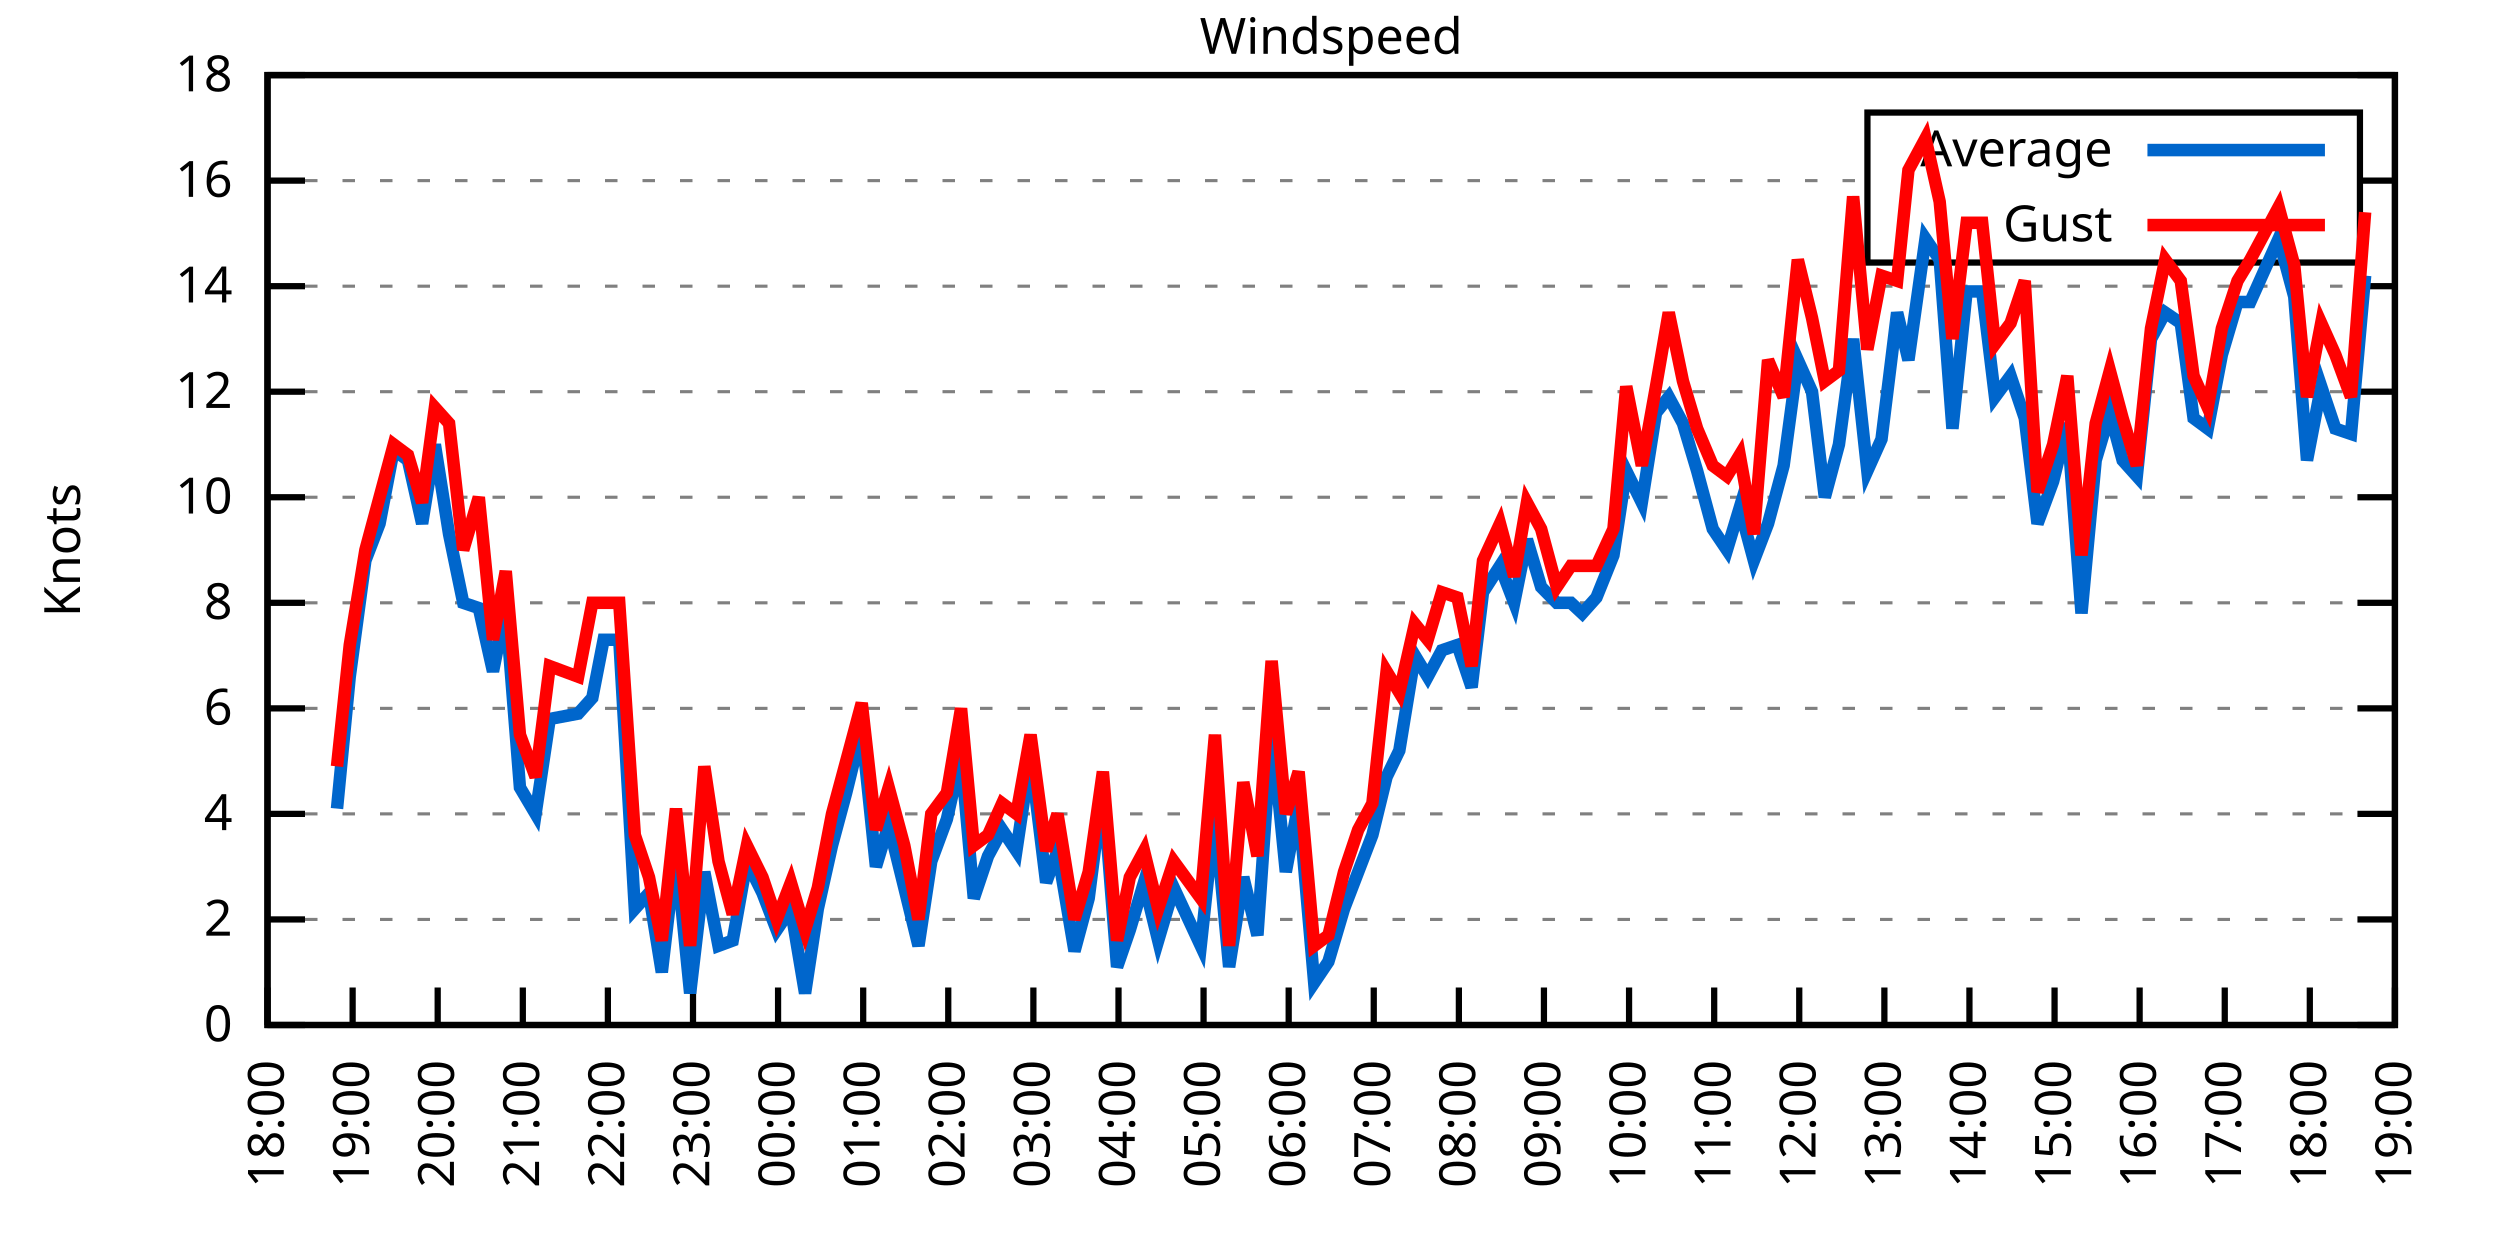
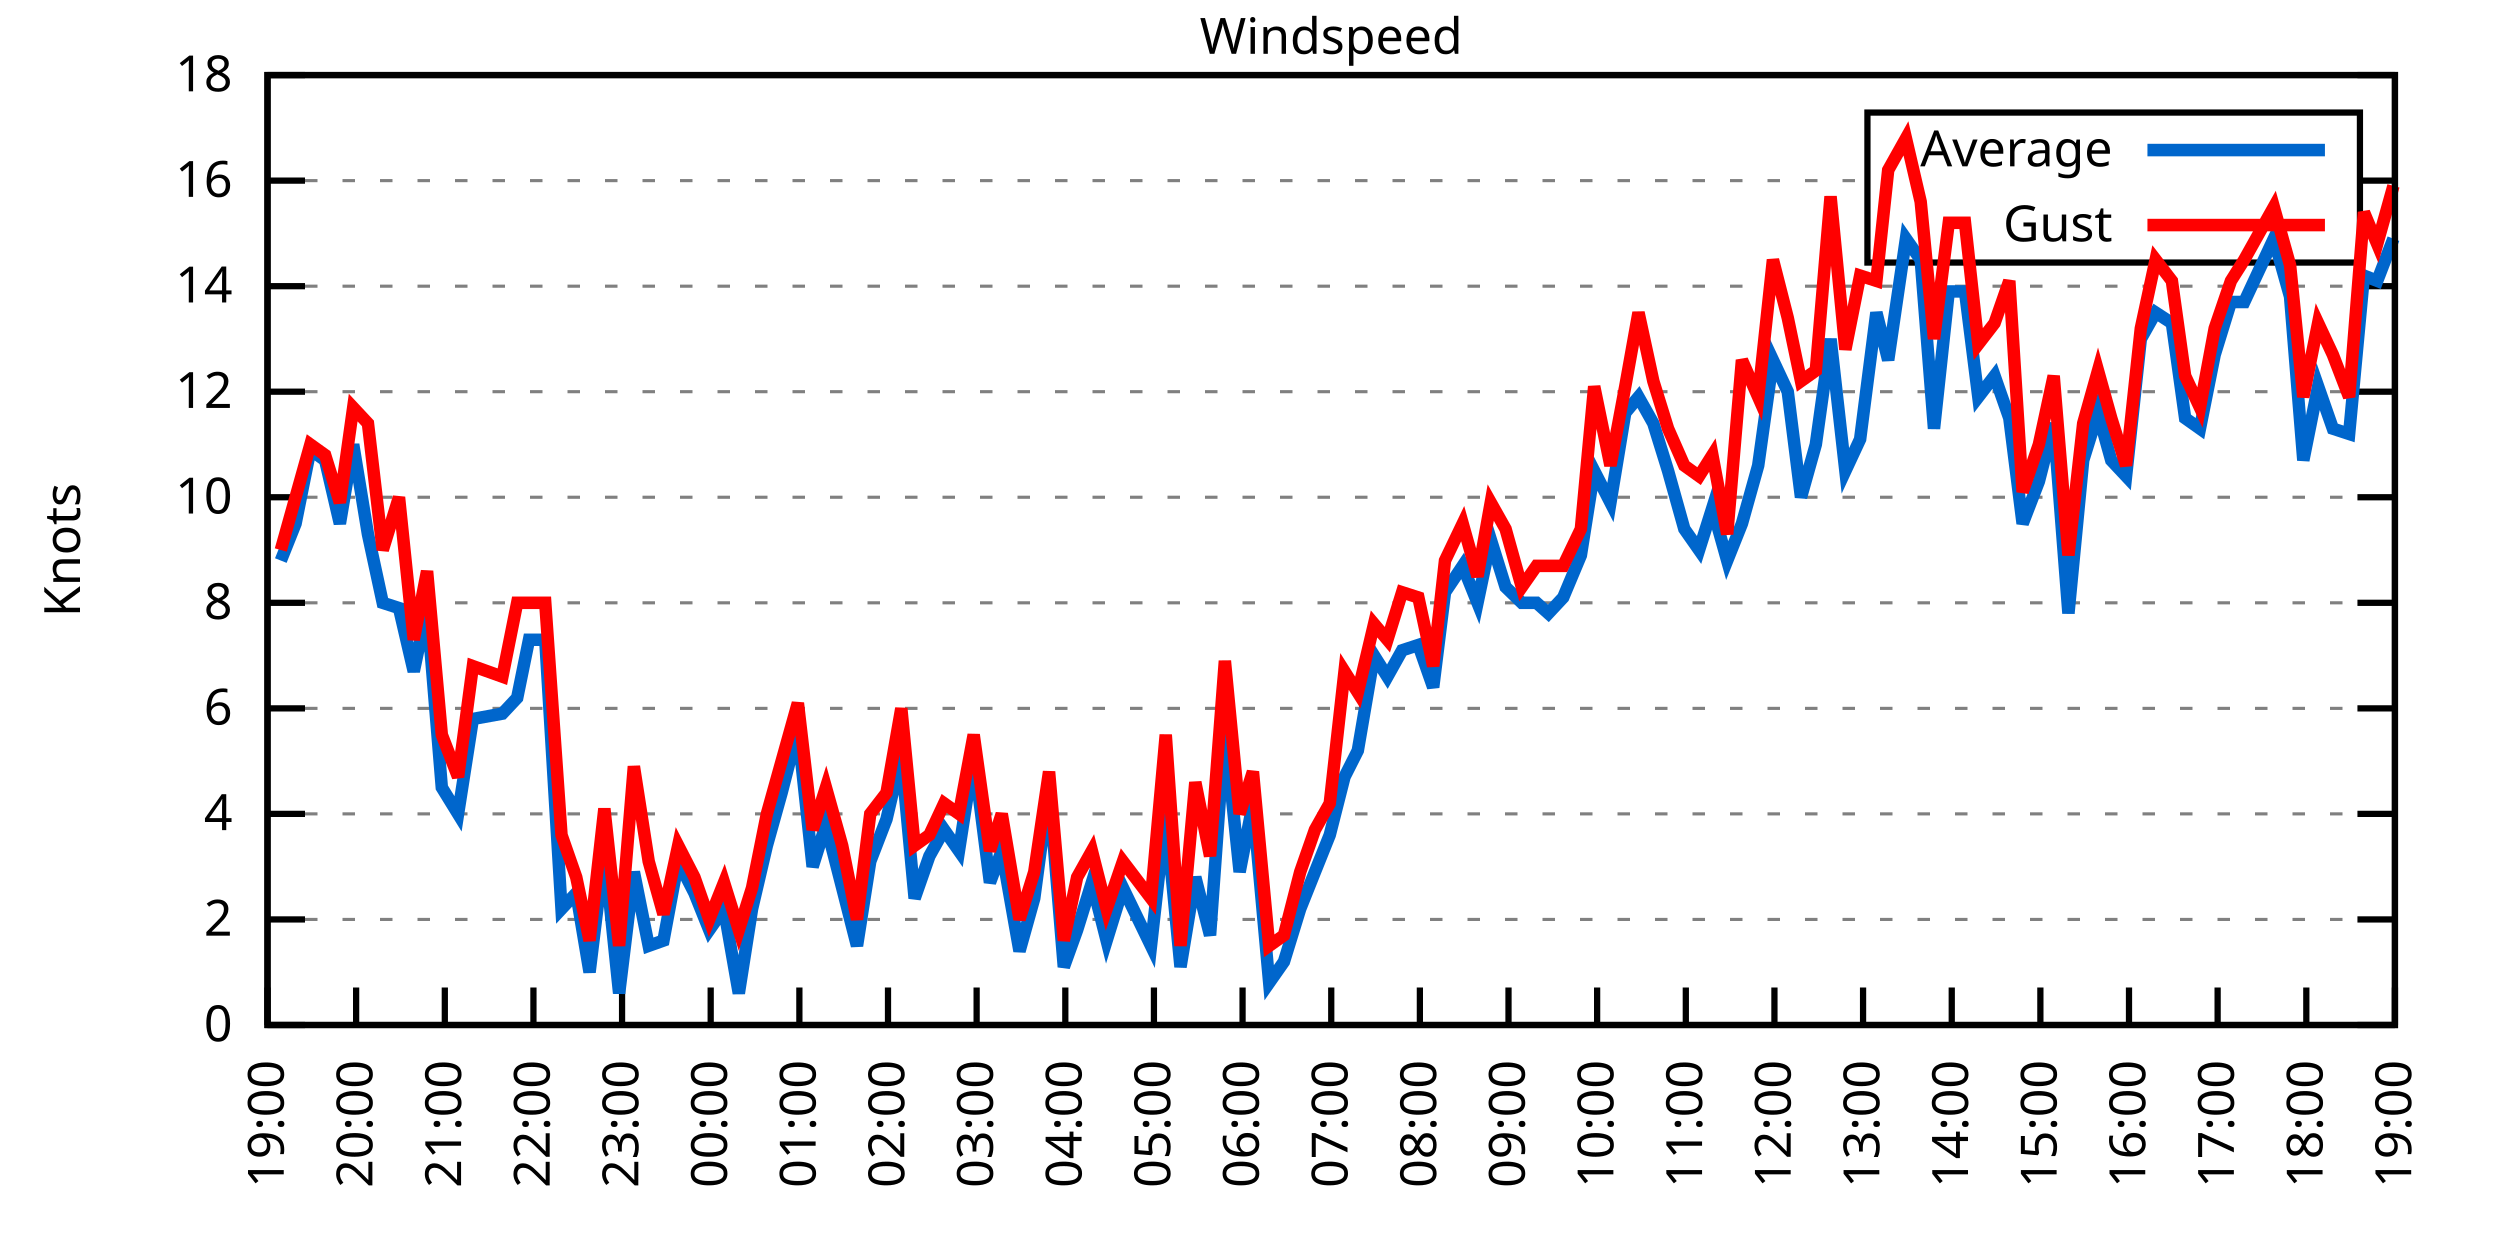
<svg xmlns="http://www.w3.org/2000/svg" xmlns:xlink="http://www.w3.org/1999/xlink" width="400" height="200" viewBox="0 0 400 200">
  <g id="gnuplot_canvas">
    <rect x="0" y="0" width="400" height="200" fill="none" />
    <defs>
      <circle id="gpDot" r="0.5" stroke-width="0.5" stroke="currentColor" />
      <path id="gpPt0" stroke-width="0.333" stroke="currentColor" d="M-1,0 h2 M0,-1 v2" />
      <path id="gpPt1" stroke-width="0.333" stroke="currentColor" d="M-1,-1 L1,1 M1,-1 L-1,1" />
      <path id="gpPt2" stroke-width="0.333" stroke="currentColor" d="M-1,0 L1,0 M0,-1 L0,1 M-1,-1 L1,1 M-1,1 L1,-1" />
      <rect id="gpPt3" stroke-width="0.333" stroke="currentColor" x="-1" y="-1" width="2" height="2" />
      <rect id="gpPt4" stroke-width="0.333" stroke="currentColor" fill="currentColor" x="-1" y="-1" width="2" height="2" />
      <circle id="gpPt5" stroke-width="0.333" stroke="currentColor" cx="0" cy="0" r="1" />
      <use xlink:href="#gpPt5" id="gpPt6" fill="currentColor" stroke="none" />
      <path id="gpPt7" stroke-width="0.333" stroke="currentColor" d="M0,-1.33 L-1.33,0.67 L1.33,0.67 z" />
      <use xlink:href="#gpPt7" id="gpPt8" fill="currentColor" stroke="none" />
      <use xlink:href="#gpPt7" id="gpPt9" stroke="currentColor" transform="rotate(180)" />
      <use xlink:href="#gpPt9" id="gpPt10" fill="currentColor" stroke="none" />
      <use xlink:href="#gpPt3" id="gpPt11" stroke="currentColor" transform="rotate(45)" />
      <use xlink:href="#gpPt11" id="gpPt12" fill="currentColor" stroke="none" />
      <path id="gpPt13" stroke-width="0.333" stroke="currentColor" d="M0,1.330 L1.265,0.411 L0.782,-1.067 L-0.782,-1.076 L-1.265,0.411 z" />
      <use xlink:href="#gpPt13" id="gpPt14" fill="currentColor" stroke="none" />
      <filter id="textbox" filterUnits="objectBoundingBox" x="0" y="0" height="1" width="1">
        <feFlood flood-color="white" flood-opacity="1" result="bgnd" />
        <feComposite in="SourceGraphic" in2="bgnd" operator="atop" />
      </filter>
      <filter id="greybox" filterUnits="objectBoundingBox" x="0" y="0" height="1" width="1">
        <feFlood flood-color="lightgrey" flood-opacity="1" result="grey" />
        <feComposite in="SourceGraphic" in2="grey" operator="atop" />
      </filter>
    </defs>
    <g fill="none" color="white" stroke="currentColor" stroke-width="1.00" stroke-linecap="butt" stroke-linejoin="miter">
</g>
    <g fill="none" color="black" stroke="currentColor" stroke-width="1.00" stroke-linecap="butt" stroke-linejoin="miter">
      <g stroke="none" shape-rendering="crispEdges">
        <polygon fill="rgb(255, 255, 255)" points="42.80,164.00 383.18,164.00 383.18,12.02 42.80,12.02 " />
      </g>
    </g>
    <g fill="none" color="black" stroke="currentColor" stroke-width="1.00" stroke-linecap="butt" stroke-linejoin="miter">
</g>
    <g fill="none" color="black" stroke="black" stroke-width="0.50" stroke-linecap="butt" stroke-linejoin="miter">
</g>
    <g fill="none" color="gray" stroke="currentColor" stroke-width="0.50" stroke-linecap="butt" stroke-linejoin="miter">
      <path stroke="gray" stroke-dasharray="2,4" class="gridline" d="M42.80,164.00 L383.19,164.00  " />
    </g>
    <g fill="none" color="gray" stroke="gray" stroke-width="1.00" stroke-linecap="butt" stroke-linejoin="miter">
</g>
    <g fill="none" color="black" stroke="currentColor" stroke-width="1.00" stroke-linecap="butt" stroke-linejoin="miter">
      <path stroke="black" d="M42.80,164.00 L48.80,164.00 M383.19,164.00 L377.19,164.00  " />
      <g transform="translate(37.20,166.60)" stroke="none" fill="black" font-family="Sans" font-size="8.00" text-anchor="end">
        <text>
          <tspan font-family="Sans"> 0</tspan>
        </text>
      </g>
    </g>
    <g fill="none" color="black" stroke="currentColor" stroke-width="1.00" stroke-linecap="butt" stroke-linejoin="miter">
</g>
    <g fill="none" color="black" stroke="black" stroke-width="0.50" stroke-linecap="butt" stroke-linejoin="miter">
</g>
    <g fill="none" color="gray" stroke="currentColor" stroke-width="0.50" stroke-linecap="butt" stroke-linejoin="miter">
      <path stroke="gray" stroke-dasharray="2,4" class="gridline" d="M42.80,147.11 L383.19,147.11  " />
    </g>
    <g fill="none" color="gray" stroke="gray" stroke-width="1.00" stroke-linecap="butt" stroke-linejoin="miter">
</g>
    <g fill="none" color="black" stroke="currentColor" stroke-width="1.00" stroke-linecap="butt" stroke-linejoin="miter">
      <path stroke="black" d="M42.80,147.11 L48.80,147.11 M383.19,147.11 L377.19,147.11  " />
      <g transform="translate(37.20,149.71)" stroke="none" fill="black" font-family="Sans" font-size="8.00" text-anchor="end">
        <text>
          <tspan font-family="Sans"> 2</tspan>
        </text>
      </g>
    </g>
    <g fill="none" color="black" stroke="currentColor" stroke-width="1.00" stroke-linecap="butt" stroke-linejoin="miter">
</g>
    <g fill="none" color="black" stroke="black" stroke-width="0.50" stroke-linecap="butt" stroke-linejoin="miter">
</g>
    <g fill="none" color="gray" stroke="currentColor" stroke-width="0.50" stroke-linecap="butt" stroke-linejoin="miter">
      <path stroke="gray" stroke-dasharray="2,4" class="gridline" d="M42.80,130.22 L383.19,130.22  " />
    </g>
    <g fill="none" color="gray" stroke="gray" stroke-width="1.00" stroke-linecap="butt" stroke-linejoin="miter">
</g>
    <g fill="none" color="black" stroke="currentColor" stroke-width="1.00" stroke-linecap="butt" stroke-linejoin="miter">
      <path stroke="black" d="M42.80,130.22 L48.80,130.22 M383.19,130.22 L377.19,130.22  " />
      <g transform="translate(37.20,132.82)" stroke="none" fill="black" font-family="Sans" font-size="8.00" text-anchor="end">
        <text>
          <tspan font-family="Sans"> 4</tspan>
        </text>
      </g>
    </g>
    <g fill="none" color="black" stroke="currentColor" stroke-width="1.00" stroke-linecap="butt" stroke-linejoin="miter">
</g>
    <g fill="none" color="black" stroke="black" stroke-width="0.50" stroke-linecap="butt" stroke-linejoin="miter">
</g>
    <g fill="none" color="gray" stroke="currentColor" stroke-width="0.50" stroke-linecap="butt" stroke-linejoin="miter">
      <path stroke="gray" stroke-dasharray="2,4" class="gridline" d="M42.80,113.34 L383.19,113.34  " />
    </g>
    <g fill="none" color="gray" stroke="gray" stroke-width="1.00" stroke-linecap="butt" stroke-linejoin="miter">
</g>
    <g fill="none" color="black" stroke="currentColor" stroke-width="1.00" stroke-linecap="butt" stroke-linejoin="miter">
      <path stroke="black" d="M42.80,113.34 L48.80,113.34 M383.19,113.34 L377.19,113.34  " />
      <g transform="translate(37.20,115.94)" stroke="none" fill="black" font-family="Sans" font-size="8.00" text-anchor="end">
        <text>
          <tspan font-family="Sans"> 6</tspan>
        </text>
      </g>
    </g>
    <g fill="none" color="black" stroke="currentColor" stroke-width="1.00" stroke-linecap="butt" stroke-linejoin="miter">
</g>
    <g fill="none" color="black" stroke="black" stroke-width="0.50" stroke-linecap="butt" stroke-linejoin="miter">
</g>
    <g fill="none" color="gray" stroke="currentColor" stroke-width="0.50" stroke-linecap="butt" stroke-linejoin="miter">
      <path stroke="gray" stroke-dasharray="2,4" class="gridline" d="M42.80,96.45 L383.19,96.45  " />
    </g>
    <g fill="none" color="gray" stroke="gray" stroke-width="1.00" stroke-linecap="butt" stroke-linejoin="miter">
</g>
    <g fill="none" color="black" stroke="currentColor" stroke-width="1.00" stroke-linecap="butt" stroke-linejoin="miter">
      <path stroke="black" d="M42.80,96.45 L48.80,96.45 M383.19,96.45 L377.19,96.45  " />
      <g transform="translate(37.20,99.05)" stroke="none" fill="black" font-family="Sans" font-size="8.00" text-anchor="end">
        <text>
          <tspan font-family="Sans"> 8</tspan>
        </text>
      </g>
    </g>
    <g fill="none" color="black" stroke="currentColor" stroke-width="1.00" stroke-linecap="butt" stroke-linejoin="miter">
</g>
    <g fill="none" color="black" stroke="black" stroke-width="0.50" stroke-linecap="butt" stroke-linejoin="miter">
</g>
    <g fill="none" color="gray" stroke="currentColor" stroke-width="0.50" stroke-linecap="butt" stroke-linejoin="miter">
      <path stroke="gray" stroke-dasharray="2,4" class="gridline" d="M42.80,79.56 L383.19,79.56  " />
    </g>
    <g fill="none" color="gray" stroke="gray" stroke-width="1.00" stroke-linecap="butt" stroke-linejoin="miter">
</g>
    <g fill="none" color="black" stroke="currentColor" stroke-width="1.00" stroke-linecap="butt" stroke-linejoin="miter">
      <path stroke="black" d="M42.80,79.56 L48.80,79.56 M383.19,79.56 L377.19,79.56  " />
      <g transform="translate(37.20,82.16)" stroke="none" fill="black" font-family="Sans" font-size="8.00" text-anchor="end">
        <text>
          <tspan font-family="Sans"> 10</tspan>
        </text>
      </g>
    </g>
    <g fill="none" color="black" stroke="currentColor" stroke-width="1.00" stroke-linecap="butt" stroke-linejoin="miter">
</g>
    <g fill="none" color="black" stroke="black" stroke-width="0.50" stroke-linecap="butt" stroke-linejoin="miter">
</g>
    <g fill="none" color="gray" stroke="currentColor" stroke-width="0.50" stroke-linecap="butt" stroke-linejoin="miter">
      <path stroke="gray" stroke-dasharray="2,4" class="gridline" d="M42.80,62.67 L383.19,62.67  " />
    </g>
    <g fill="none" color="gray" stroke="gray" stroke-width="1.00" stroke-linecap="butt" stroke-linejoin="miter">
</g>
    <g fill="none" color="black" stroke="currentColor" stroke-width="1.00" stroke-linecap="butt" stroke-linejoin="miter">
      <path stroke="black" d="M42.80,62.67 L48.80,62.67 M383.19,62.67 L377.19,62.67  " />
      <g transform="translate(37.20,65.27)" stroke="none" fill="black" font-family="Sans" font-size="8.00" text-anchor="end">
        <text>
          <tspan font-family="Sans"> 12</tspan>
        </text>
      </g>
    </g>
    <g fill="none" color="black" stroke="currentColor" stroke-width="1.00" stroke-linecap="butt" stroke-linejoin="miter">
</g>
    <g fill="none" color="black" stroke="black" stroke-width="0.50" stroke-linecap="butt" stroke-linejoin="miter">
</g>
    <g fill="none" color="gray" stroke="currentColor" stroke-width="0.50" stroke-linecap="butt" stroke-linejoin="miter">
      <path stroke="gray" stroke-dasharray="2,4" class="gridline" d="M42.80,45.79 L383.19,45.79  " />
    </g>
    <g fill="none" color="gray" stroke="gray" stroke-width="1.00" stroke-linecap="butt" stroke-linejoin="miter">
</g>
    <g fill="none" color="black" stroke="currentColor" stroke-width="1.00" stroke-linecap="butt" stroke-linejoin="miter">
      <path stroke="black" d="M42.80,45.79 L48.80,45.79 M383.19,45.79 L377.19,45.79  " />
      <g transform="translate(37.20,48.39)" stroke="none" fill="black" font-family="Sans" font-size="8.00" text-anchor="end">
        <text>
          <tspan font-family="Sans"> 14</tspan>
        </text>
      </g>
    </g>
    <g fill="none" color="black" stroke="currentColor" stroke-width="1.00" stroke-linecap="butt" stroke-linejoin="miter">
</g>
    <g fill="none" color="black" stroke="black" stroke-width="0.50" stroke-linecap="butt" stroke-linejoin="miter">
</g>
    <g fill="none" color="gray" stroke="currentColor" stroke-width="0.50" stroke-linecap="butt" stroke-linejoin="miter">
      <path stroke="gray" stroke-dasharray="2,4" class="gridline" d="M42.80,28.90 L298.79,28.90 M377.59,28.90 L383.19,28.90  " />
    </g>
    <g fill="none" color="gray" stroke="gray" stroke-width="1.00" stroke-linecap="butt" stroke-linejoin="miter">
</g>
    <g fill="none" color="black" stroke="currentColor" stroke-width="1.00" stroke-linecap="butt" stroke-linejoin="miter">
      <path stroke="black" d="M42.80,28.90 L48.80,28.90 M383.19,28.90 L377.19,28.90  " />
      <g transform="translate(37.20,31.50)" stroke="none" fill="black" font-family="Sans" font-size="8.00" text-anchor="end">
        <text>
          <tspan font-family="Sans"> 16</tspan>
        </text>
      </g>
    </g>
    <g fill="none" color="black" stroke="currentColor" stroke-width="1.00" stroke-linecap="butt" stroke-linejoin="miter">
</g>
    <g fill="none" color="black" stroke="black" stroke-width="0.50" stroke-linecap="butt" stroke-linejoin="miter">
</g>
    <g fill="none" color="gray" stroke="currentColor" stroke-width="0.50" stroke-linecap="butt" stroke-linejoin="miter">
      <path stroke="gray" stroke-dasharray="2,4" class="gridline" d="M42.80,12.01 L383.19,12.01  " />
    </g>
    <g fill="none" color="gray" stroke="gray" stroke-width="1.00" stroke-linecap="butt" stroke-linejoin="miter">
</g>
    <g fill="none" color="black" stroke="currentColor" stroke-width="1.00" stroke-linecap="butt" stroke-linejoin="miter">
      <path stroke="black" d="M42.80,12.01 L48.80,12.01 M383.19,12.01 L377.19,12.01  " />
      <g transform="translate(37.20,14.61)" stroke="none" fill="black" font-family="Sans" font-size="8.00" text-anchor="end">
        <text>
          <tspan font-family="Sans"> 18</tspan>
        </text>
      </g>
    </g>
    <g fill="none" color="black" stroke="currentColor" stroke-width="1.00" stroke-linecap="butt" stroke-linejoin="miter">
      <path stroke="black" d="M42.80,164.00 L42.80,158.00  " />
      <g transform="translate(45.40,169.60) rotate(270.00)" stroke="none" fill="black" font-family="Sans" font-size="8.00" text-anchor="end">
        <text>
-           <tspan font-family="Sans">18:00</tspan>
-         </text>
-       </g>
-     </g>
-     <g fill="none" color="black" stroke="currentColor" stroke-width="1.00" stroke-linecap="butt" stroke-linejoin="miter">
-       <path stroke="black" d="M56.42,164.00 L56.42,158.00  " />
-       <g transform="translate(59.02,169.60) rotate(270.00)" stroke="none" fill="black" font-family="Sans" font-size="8.00" text-anchor="end">
-         <text>
          <tspan font-family="Sans">19:00</tspan>
        </text>
      </g>
    </g>
    <g fill="none" color="black" stroke="currentColor" stroke-width="1.00" stroke-linecap="butt" stroke-linejoin="miter">
-       <path stroke="black" d="M70.03,164.00 L70.03,158.00  " />
-       <g transform="translate(72.63,169.60) rotate(270.00)" stroke="none" fill="black" font-family="Sans" font-size="8.00" text-anchor="end">
+       <path stroke="black" d="M56.98,164.00 L56.98,158.00  " />
+       <g transform="translate(59.58,169.60) rotate(270.00)" stroke="none" fill="black" font-family="Sans" font-size="8.00" text-anchor="end">
        <text>
          <tspan font-family="Sans">20:00</tspan>
        </text>
      </g>
    </g>
    <g fill="none" color="black" stroke="currentColor" stroke-width="1.00" stroke-linecap="butt" stroke-linejoin="miter">
-       <path stroke="black" d="M83.65,164.00 L83.65,158.00  " />
-       <g transform="translate(86.25,169.60) rotate(270.00)" stroke="none" fill="black" font-family="Sans" font-size="8.00" text-anchor="end">
+       <path stroke="black" d="M71.17,164.00 L71.17,158.00  " />
+       <g transform="translate(73.77,169.60) rotate(270.00)" stroke="none" fill="black" font-family="Sans" font-size="8.00" text-anchor="end">
        <text>
          <tspan font-family="Sans">21:00</tspan>
        </text>
      </g>
    </g>
    <g fill="none" color="black" stroke="currentColor" stroke-width="1.00" stroke-linecap="butt" stroke-linejoin="miter">
-       <path stroke="black" d="M97.26,164.00 L97.26,158.00  " />
-       <g transform="translate(99.86,169.60) rotate(270.00)" stroke="none" fill="black" font-family="Sans" font-size="8.00" text-anchor="end">
+       <path stroke="black" d="M85.35,164.00 L85.35,158.00  " />
+       <g transform="translate(87.95,169.60) rotate(270.00)" stroke="none" fill="black" font-family="Sans" font-size="8.00" text-anchor="end">
        <text>
          <tspan font-family="Sans">22:00</tspan>
        </text>
      </g>
    </g>
    <g fill="none" color="black" stroke="currentColor" stroke-width="1.00" stroke-linecap="butt" stroke-linejoin="miter">
-       <path stroke="black" d="M110.88,164.00 L110.88,158.00  " />
-       <g transform="translate(113.48,169.60) rotate(270.00)" stroke="none" fill="black" font-family="Sans" font-size="8.00" text-anchor="end">
+       <path stroke="black" d="M99.53,164.00 L99.53,158.00  " />
+       <g transform="translate(102.13,169.60) rotate(270.00)" stroke="none" fill="black" font-family="Sans" font-size="8.00" text-anchor="end">
        <text>
          <tspan font-family="Sans">23:00</tspan>
        </text>
      </g>
    </g>
    <g fill="none" color="black" stroke="currentColor" stroke-width="1.00" stroke-linecap="butt" stroke-linejoin="miter">
-       <path stroke="black" d="M124.49,164.00 L124.49,158.00  " />
-       <g transform="translate(127.09,169.60) rotate(270.00)" stroke="none" fill="black" font-family="Sans" font-size="8.00" text-anchor="end">
+       <path stroke="black" d="M113.71,164.00 L113.71,158.00  " />
+       <g transform="translate(116.31,169.60) rotate(270.00)" stroke="none" fill="black" font-family="Sans" font-size="8.00" text-anchor="end">
        <text>
          <tspan font-family="Sans">00:00</tspan>
        </text>
      </g>
    </g>
    <g fill="none" color="black" stroke="currentColor" stroke-width="1.00" stroke-linecap="butt" stroke-linejoin="miter">
-       <path stroke="black" d="M138.11,164.00 L138.11,158.00  " />
-       <g transform="translate(140.71,169.60) rotate(270.00)" stroke="none" fill="black" font-family="Sans" font-size="8.00" text-anchor="end">
+       <path stroke="black" d="M127.90,164.00 L127.90,158.00  " />
+       <g transform="translate(130.50,169.60) rotate(270.00)" stroke="none" fill="black" font-family="Sans" font-size="8.00" text-anchor="end">
        <text>
          <tspan font-family="Sans">01:00</tspan>
        </text>
      </g>
    </g>
    <g fill="none" color="black" stroke="currentColor" stroke-width="1.00" stroke-linecap="butt" stroke-linejoin="miter">
-       <path stroke="black" d="M151.72,164.00 L151.72,158.00  " />
-       <g transform="translate(154.32,169.60) rotate(270.00)" stroke="none" fill="black" font-family="Sans" font-size="8.00" text-anchor="end">
+       <path stroke="black" d="M142.08,164.00 L142.08,158.00  " />
+       <g transform="translate(144.68,169.60) rotate(270.00)" stroke="none" fill="black" font-family="Sans" font-size="8.00" text-anchor="end">
        <text>
          <tspan font-family="Sans">02:00</tspan>
        </text>
      </g>
    </g>
    <g fill="none" color="black" stroke="currentColor" stroke-width="1.00" stroke-linecap="butt" stroke-linejoin="miter">
-       <path stroke="black" d="M165.34,164.00 L165.34,158.00  " />
-       <g transform="translate(167.94,169.60) rotate(270.00)" stroke="none" fill="black" font-family="Sans" font-size="8.00" text-anchor="end">
+       <path stroke="black" d="M156.26,164.00 L156.26,158.00  " />
+       <g transform="translate(158.86,169.60) rotate(270.00)" stroke="none" fill="black" font-family="Sans" font-size="8.00" text-anchor="end">
        <text>
          <tspan font-family="Sans">03:00</tspan>
        </text>
      </g>
    </g>
    <g fill="none" color="black" stroke="currentColor" stroke-width="1.00" stroke-linecap="butt" stroke-linejoin="miter">
-       <path stroke="black" d="M178.96,164.00 L178.96,158.00  " />
-       <g transform="translate(181.56,169.60) rotate(270.00)" stroke="none" fill="black" font-family="Sans" font-size="8.00" text-anchor="end">
+       <path stroke="black" d="M170.45,164.00 L170.45,158.00  " />
+       <g transform="translate(173.05,169.60) rotate(270.00)" stroke="none" fill="black" font-family="Sans" font-size="8.00" text-anchor="end">
        <text>
          <tspan font-family="Sans">04:00</tspan>
        </text>
      </g>
    </g>
    <g fill="none" color="black" stroke="currentColor" stroke-width="1.00" stroke-linecap="butt" stroke-linejoin="miter">
-       <path stroke="black" d="M192.57,164.00 L192.57,158.00  " />
-       <g transform="translate(195.17,169.60) rotate(270.00)" stroke="none" fill="black" font-family="Sans" font-size="8.00" text-anchor="end">
+       <path stroke="black" d="M184.63,164.00 L184.63,158.00  " />
+       <g transform="translate(187.23,169.60) rotate(270.00)" stroke="none" fill="black" font-family="Sans" font-size="8.00" text-anchor="end">
        <text>
          <tspan font-family="Sans">05:00</tspan>
        </text>
      </g>
    </g>
    <g fill="none" color="black" stroke="currentColor" stroke-width="1.00" stroke-linecap="butt" stroke-linejoin="miter">
-       <path stroke="black" d="M206.19,164.00 L206.19,158.00  " />
-       <g transform="translate(208.79,169.60) rotate(270.00)" stroke="none" fill="black" font-family="Sans" font-size="8.00" text-anchor="end">
+       <path stroke="black" d="M198.81,164.00 L198.81,158.00  " />
+       <g transform="translate(201.41,169.60) rotate(270.00)" stroke="none" fill="black" font-family="Sans" font-size="8.00" text-anchor="end">
        <text>
          <tspan font-family="Sans">06:00</tspan>
        </text>
      </g>
    </g>
    <g fill="none" color="black" stroke="currentColor" stroke-width="1.00" stroke-linecap="butt" stroke-linejoin="miter">
-       <path stroke="black" d="M219.80,164.00 L219.80,158.00  " />
-       <g transform="translate(222.40,169.60) rotate(270.00)" stroke="none" fill="black" font-family="Sans" font-size="8.00" text-anchor="end">
+       <path stroke="black" d="M213.00,164.00 L213.00,158.00  " />
+       <g transform="translate(215.60,169.60) rotate(270.00)" stroke="none" fill="black" font-family="Sans" font-size="8.00" text-anchor="end">
        <text>
          <tspan font-family="Sans">07:00</tspan>
        </text>
      </g>
    </g>
    <g fill="none" color="black" stroke="currentColor" stroke-width="1.00" stroke-linecap="butt" stroke-linejoin="miter">
-       <path stroke="black" d="M233.42,164.00 L233.42,158.00  " />
-       <g transform="translate(236.02,169.60) rotate(270.00)" stroke="none" fill="black" font-family="Sans" font-size="8.00" text-anchor="end">
+       <path stroke="black" d="M227.18,164.00 L227.18,158.00  " />
+       <g transform="translate(229.78,169.60) rotate(270.00)" stroke="none" fill="black" font-family="Sans" font-size="8.00" text-anchor="end">
        <text>
          <tspan font-family="Sans">08:00</tspan>
        </text>
      </g>
    </g>
    <g fill="none" color="black" stroke="currentColor" stroke-width="1.00" stroke-linecap="butt" stroke-linejoin="miter">
-       <path stroke="black" d="M247.03,164.00 L247.03,158.00  " />
-       <g transform="translate(249.63,169.60) rotate(270.00)" stroke="none" fill="black" font-family="Sans" font-size="8.00" text-anchor="end">
+       <path stroke="black" d="M241.36,164.00 L241.36,158.00  " />
+       <g transform="translate(243.96,169.60) rotate(270.00)" stroke="none" fill="black" font-family="Sans" font-size="8.00" text-anchor="end">
        <text>
          <tspan font-family="Sans">09:00</tspan>
        </text>
      </g>
    </g>
    <g fill="none" color="black" stroke="currentColor" stroke-width="1.00" stroke-linecap="butt" stroke-linejoin="miter">
-       <path stroke="black" d="M260.65,164.00 L260.65,158.00  " />
-       <g transform="translate(263.25,169.60) rotate(270.00)" stroke="none" fill="black" font-family="Sans" font-size="8.00" text-anchor="end">
+       <path stroke="black" d="M255.54,164.00 L255.54,158.00  " />
+       <g transform="translate(258.14,169.60) rotate(270.00)" stroke="none" fill="black" font-family="Sans" font-size="8.00" text-anchor="end">
        <text>
          <tspan font-family="Sans">10:00</tspan>
        </text>
      </g>
    </g>
    <g fill="none" color="black" stroke="currentColor" stroke-width="1.00" stroke-linecap="butt" stroke-linejoin="miter">
-       <path stroke="black" d="M274.27,164.00 L274.27,158.00  " />
-       <g transform="translate(276.87,169.60) rotate(270.00)" stroke="none" fill="black" font-family="Sans" font-size="8.00" text-anchor="end">
+       <path stroke="black" d="M269.73,164.00 L269.73,158.00  " />
+       <g transform="translate(272.33,169.60) rotate(270.00)" stroke="none" fill="black" font-family="Sans" font-size="8.00" text-anchor="end">
        <text>
          <tspan font-family="Sans">11:00</tspan>
        </text>
      </g>
    </g>
    <g fill="none" color="black" stroke="currentColor" stroke-width="1.00" stroke-linecap="butt" stroke-linejoin="miter">
-       <path stroke="black" d="M287.88,164.00 L287.88,158.00  " />
-       <g transform="translate(290.48,169.60) rotate(270.00)" stroke="none" fill="black" font-family="Sans" font-size="8.00" text-anchor="end">
+       <path stroke="black" d="M283.91,164.00 L283.91,158.00  " />
+       <g transform="translate(286.51,169.60) rotate(270.00)" stroke="none" fill="black" font-family="Sans" font-size="8.00" text-anchor="end">
        <text>
          <tspan font-family="Sans">12:00</tspan>
        </text>
      </g>
    </g>
    <g fill="none" color="black" stroke="currentColor" stroke-width="1.00" stroke-linecap="butt" stroke-linejoin="miter">
-       <path stroke="black" d="M301.50,164.00 L301.50,158.00  " />
-       <g transform="translate(304.10,169.60) rotate(270.00)" stroke="none" fill="black" font-family="Sans" font-size="8.00" text-anchor="end">
+       <path stroke="black" d="M298.09,164.00 L298.09,158.00  " />
+       <g transform="translate(300.69,169.60) rotate(270.00)" stroke="none" fill="black" font-family="Sans" font-size="8.00" text-anchor="end">
        <text>
          <tspan font-family="Sans">13:00</tspan>
        </text>
      </g>
    </g>
    <g fill="none" color="black" stroke="currentColor" stroke-width="1.00" stroke-linecap="butt" stroke-linejoin="miter">
-       <path stroke="black" d="M315.11,164.00 L315.11,158.00  " />
-       <g transform="translate(317.71,169.60) rotate(270.00)" stroke="none" fill="black" font-family="Sans" font-size="8.00" text-anchor="end">
+       <path stroke="black" d="M312.28,164.00 L312.28,158.00  " />
+       <g transform="translate(314.88,169.60) rotate(270.00)" stroke="none" fill="black" font-family="Sans" font-size="8.00" text-anchor="end">
        <text>
          <tspan font-family="Sans">14:00</tspan>
        </text>
      </g>
    </g>
    <g fill="none" color="black" stroke="currentColor" stroke-width="1.00" stroke-linecap="butt" stroke-linejoin="miter">
-       <path stroke="black" d="M328.73,164.00 L328.73,158.00  " />
-       <g transform="translate(331.33,169.60) rotate(270.00)" stroke="none" fill="black" font-family="Sans" font-size="8.00" text-anchor="end">
+       <path stroke="black" d="M326.46,164.00 L326.46,158.00  " />
+       <g transform="translate(329.06,169.60) rotate(270.00)" stroke="none" fill="black" font-family="Sans" font-size="8.00" text-anchor="end">
        <text>
          <tspan font-family="Sans">15:00</tspan>
        </text>
      </g>
    </g>
    <g fill="none" color="black" stroke="currentColor" stroke-width="1.00" stroke-linecap="butt" stroke-linejoin="miter">
-       <path stroke="black" d="M342.34,164.00 L342.34,158.00  " />
-       <g transform="translate(344.94,169.60) rotate(270.00)" stroke="none" fill="black" font-family="Sans" font-size="8.00" text-anchor="end">
+       <path stroke="black" d="M340.64,164.00 L340.64,158.00  " />
+       <g transform="translate(343.24,169.60) rotate(270.00)" stroke="none" fill="black" font-family="Sans" font-size="8.00" text-anchor="end">
        <text>
          <tspan font-family="Sans">16:00</tspan>
        </text>
      </g>
    </g>
    <g fill="none" color="black" stroke="currentColor" stroke-width="1.00" stroke-linecap="butt" stroke-linejoin="miter">
-       <path stroke="black" d="M355.96,164.00 L355.96,158.00  " />
-       <g transform="translate(358.56,169.60) rotate(270.00)" stroke="none" fill="black" font-family="Sans" font-size="8.00" text-anchor="end">
+       <path stroke="black" d="M354.82,164.00 L354.82,158.00  " />
+       <g transform="translate(357.42,169.60) rotate(270.00)" stroke="none" fill="black" font-family="Sans" font-size="8.00" text-anchor="end">
        <text>
          <tspan font-family="Sans">17:00</tspan>
        </text>
      </g>
    </g>
    <g fill="none" color="black" stroke="currentColor" stroke-width="1.00" stroke-linecap="butt" stroke-linejoin="miter">
-       <path stroke="black" d="M369.57,164.00 L369.57,158.00  " />
-       <g transform="translate(372.17,169.60) rotate(270.00)" stroke="none" fill="black" font-family="Sans" font-size="8.00" text-anchor="end">
+       <path stroke="black" d="M369.01,164.00 L369.01,158.00  " />
+       <g transform="translate(371.61,169.60) rotate(270.00)" stroke="none" fill="black" font-family="Sans" font-size="8.00" text-anchor="end">
        <text>
          <tspan font-family="Sans">18:00</tspan>
        </text>
      </g>
    </g>
    <g fill="none" color="black" stroke="currentColor" stroke-width="1.00" stroke-linecap="butt" stroke-linejoin="miter">
      <path stroke="black" d="M383.19,164.00 L383.19,158.00  " />
      <g transform="translate(385.79,169.60) rotate(270.00)" stroke="none" fill="black" font-family="Sans" font-size="8.00" text-anchor="end">
        <text>
          <tspan font-family="Sans">19:00</tspan>
        </text>
      </g>
    </g>
    <g fill="none" color="black" stroke="currentColor" stroke-width="1.00" stroke-linecap="butt" stroke-linejoin="miter">
</g>
    <g fill="none" color="black" stroke="currentColor" stroke-width="1.00" stroke-linecap="butt" stroke-linejoin="miter">
      <path stroke="black" d="M42.80,12.01 L42.80,164.00 L383.19,164.00 L383.19,12.01 L42.80,12.01 Z  " />
    </g>
    <g fill="none" color="black" stroke="currentColor" stroke-width="1.00" stroke-linecap="butt" stroke-linejoin="miter">
</g>
    <g fill="none" color="black" stroke="currentColor" stroke-width="1.00" stroke-linecap="butt" stroke-linejoin="miter">
      <path stroke="black" d="M298.79,42.01 L298.79,18.01 L377.59,18.01 L377.59,42.01 L298.79,42.01 Z  " />
    </g>
    <g id="Windspeed_plot_1">
      <g fill="none" color="white" stroke="black" stroke-width="2.00" stroke-linecap="butt" stroke-linejoin="miter">
</g>
      <g fill="none" color="black" stroke="currentColor" stroke-width="2.00" stroke-linecap="butt" stroke-linejoin="miter">
        <g transform="translate(337.99,26.61)" stroke="none" fill="black" font-family="Sans" font-size="8.00" text-anchor="end">
          <text>
            <tspan font-family="Sans">Average</tspan>
          </text>
        </g>
      </g>
      <g fill="none" color="black" stroke="currentColor" stroke-width="2.00" stroke-linecap="butt" stroke-linejoin="miter">
-         <path stroke="rgb(  0, 102, 204)" d="M343.59,24.01 L371.99,24.01 M53.92,129.38 L55.96,108.27 L58.46,89.69 L60.73,83.78 L63.00,71.96 L65.27,73.65   L67.54,83.78 L69.58,71.12 L71.85,85.47 L74.12,96.45 L76.61,97.29 L78.88,107.43 L80.92,97.29 L83.19,126.00   L85.69,130.22 L87.96,115.03 L92.50,114.18 L94.77,111.65 L96.58,102.36 L99.08,102.36 L101.57,145.42 L103.84,142.89   L105.89,155.56 L108.15,136.14 L110.42,158.93 L112.69,139.51 L114.96,151.33 L117.23,150.49 L119.50,137.82 L122.00,142.89   L124.27,148.80 L126.54,145.42 L128.81,158.93 L130.85,145.42 L133.12,135.29 L135.39,126.85 L137.88,116.71 L140.15,138.67   L142.19,131.91 L144.69,142.05 L146.96,151.33 L149.00,137.82 L151.50,131.07 L153.77,120.94 L155.81,143.73 L158.08,136.98   L160.35,132.76 L162.62,136.14 L164.89,120.94 L167.38,141.20 L169.20,136.14 L171.92,152.18 L174.19,143.73 L176.46,126.00   L178.73,154.71 L180.77,148.80 L183.04,141.20 L185.31,150.49 L187.81,142.05 L192.12,151.33 L194.39,130.22 L196.66,154.71   L198.93,140.36 L201.19,149.65 L203.46,116.71 L205.73,139.51 L207.78,128.54 L210.27,157.24 L212.54,153.87 L215.04,145.42   L217.31,139.51 L219.58,133.60 L221.85,124.31 L223.89,120.09 L226.38,104.89 L228.43,108.27 L230.70,104.05 L233.19,103.20   L235.46,109.96 L237.28,94.76 L240.00,90.54 L242.27,96.45 L244.31,86.32 L246.58,93.92 L249.08,96.45 L251.35,96.45   L253.16,98.14 L255.43,95.60 L258.15,88.85 L260.20,75.34 L262.69,80.41 L264.96,66.05 L267.00,63.52 L269.27,67.74   L271.54,75.34 L274.04,84.63 L276.31,88.00 L278.35,81.25 L280.62,89.69 L282.89,83.78 L285.38,74.49 L287.65,57.61   L289.92,62.67 L291.97,79.56 L294.23,71.12 L296.50,54.23 L298.77,75.34 L301.04,70.27 L303.54,50.01 L305.35,57.61   L308.08,38.19 L310.35,41.56 L312.39,68.58 L314.66,46.63 L317.15,46.63 L319.20,63.52 L321.69,60.14 L323.96,66.90   L326.00,83.78 L328.50,77.03 L330.77,67.74 L333.04,98.14 L335.31,73.65 L337.58,66.05 L339.62,73.65 L341.89,76.18   L344.16,54.23 L346.43,50.01 L348.92,51.70 L350.97,66.90 L353.24,68.58 L355.50,56.76 L358.00,48.32 L360.04,48.32   L362.31,43.25 L364.58,38.19 L367.08,47.47 L369.12,73.65 L371.39,61.83 L373.66,68.58 L376.16,69.43 L378.42,44.10    " />
+         <path stroke="rgb(  0, 102, 204)" d="M343.59,24.01 L371.99,24.01 M44.93,89.69 L47.29,83.78 L49.66,71.96 L52.02,73.65 L54.38,83.78 L56.51,71.12   L58.87,85.47 L61.24,96.45 L63.84,97.29 L66.20,107.43 L68.33,97.29 L70.69,126.00 L73.29,130.22 L75.66,115.03   L80.38,114.18 L82.75,111.65 L84.64,102.36 L87.24,102.36 L89.84,145.42 L92.20,142.89 L94.33,155.56 L96.70,136.14   L99.06,158.93 L101.42,139.51 L103.79,151.33 L106.15,150.49 L108.51,137.82 L111.11,142.89 L113.48,148.80 L115.84,145.42   L118.21,158.93 L120.33,145.42 L122.70,135.29 L125.06,126.85 L127.66,116.71 L130.02,138.67 L132.15,131.91 L134.75,142.05   L137.12,151.33 L139.24,137.82 L141.84,131.07 L144.21,120.94 L146.34,143.73 L148.70,136.98 L151.06,132.76 L153.43,136.14   L155.79,120.94 L158.39,141.20 L160.28,136.14 L163.12,152.18 L165.48,143.73 L167.85,126.00 L170.21,154.71 L172.34,148.80   L174.70,141.20 L177.06,150.49 L179.67,142.05 L184.16,151.33 L186.52,130.22 L188.88,154.71 L191.25,140.36 L193.61,149.65   L195.98,116.71 L198.34,139.51 L200.47,128.54 L203.07,157.24 L205.43,153.87 L208.03,145.42 L210.39,139.51 L212.76,133.60   L215.12,124.31 L217.25,120.09 L219.85,104.89 L221.98,108.27 L224.34,104.05 L226.94,103.20 L229.31,109.96 L231.20,94.76   L234.03,90.54 L236.40,96.45 L238.52,86.32 L240.89,93.92 L243.49,96.45 L245.85,96.45 L247.74,98.14 L250.11,95.60   L252.94,88.85 L255.07,75.34 L257.67,80.41 L260.04,66.05 L262.16,63.52 L264.53,67.74 L266.89,75.34 L269.49,84.63   L271.85,88.00 L273.98,81.25 L276.35,89.69 L278.71,83.78 L281.31,74.49 L283.67,57.61 L286.04,62.67 L288.16,79.56   L290.53,71.12 L292.89,54.23 L295.26,75.34 L297.62,70.27 L300.22,50.01 L302.11,57.61 L304.95,38.19 L307.31,41.56   L309.44,68.58 L311.80,46.63 L314.40,46.63 L316.53,63.52 L319.13,60.14 L321.49,66.90 L323.62,83.78 L326.22,77.03   L328.59,67.74 L330.95,98.14 L333.31,73.65 L335.68,66.05 L337.80,73.65 L340.17,76.18 L342.53,54.23 L344.90,50.01   L347.50,51.70 L349.62,66.90 L351.99,68.58 L354.35,56.76 L356.95,48.32 L359.08,48.32 L361.44,43.25 L363.81,38.19   L366.41,47.47 L368.53,73.65 L370.90,61.83 L373.26,68.58 L375.86,69.43 L378.23,44.10 L380.35,44.94 L382.95,38.19    " />
      </g>
    </g>
    <g id="Windspeed_plot_2">
      <g fill="none" color="black" stroke="currentColor" stroke-width="2.00" stroke-linecap="butt" stroke-linejoin="miter">
        <g transform="translate(337.99,38.61)" stroke="none" fill="black" font-family="Sans" font-size="8.00" text-anchor="end">
          <text>
            <tspan font-family="Sans">Gust</tspan>
          </text>
        </g>
      </g>
      <g fill="none" color="black" stroke="currentColor" stroke-width="2.00" stroke-linecap="butt" stroke-linejoin="miter">
-         <path stroke="rgb(255,   0,   0)" d="M343.59,36.01 L371.99,36.01 M53.92,122.62 L55.96,103.20 L58.46,88.00 L60.73,79.56 L63.00,71.12 L65.27,72.81   L67.54,80.41 L69.58,65.21 L71.85,67.74 L74.12,88.00 L76.61,79.56 L78.88,102.36 L80.92,91.38 L83.19,117.56   L85.69,124.31 L87.96,106.58 L92.50,108.27 L94.77,96.45 L96.58,96.45 L99.08,96.45 L101.57,133.60 L103.84,140.36   L105.89,150.49 L108.15,129.38 L110.42,151.33 L112.69,122.62 L114.96,137.82 L117.23,146.27 L119.50,135.29 L122.00,140.36   L124.27,147.11 L126.54,141.20 L128.81,148.80 L130.85,142.05 L133.12,130.22 L135.39,121.78 L137.88,112.49 L140.15,132.76   L142.19,126.00 L144.69,135.29 L146.96,147.11 L149.00,130.22 L151.50,126.85 L153.77,113.34 L155.81,135.29 L158.08,133.60   L160.35,128.54 L162.62,130.22 L164.89,117.56 L167.38,136.14 L169.20,130.22 L171.92,147.11 L174.19,139.51 L176.46,123.47   L178.73,150.49 L180.77,140.36 L183.04,136.14 L185.31,145.42 L187.81,137.82 L192.12,143.73 L194.39,117.56 L196.66,151.33   L198.93,125.16 L201.19,136.98 L203.46,105.74 L205.73,130.22 L207.78,123.47 L210.27,151.33 L212.54,149.65 L215.04,139.51   L217.31,132.76 L219.58,128.54 L221.85,107.43 L223.89,110.80 L226.38,99.83 L228.43,102.36 L230.70,94.76 L233.19,95.60   L235.46,106.58 L237.28,89.69 L240.00,83.78 L242.27,92.23 L244.31,80.41 L246.58,84.63 L249.08,93.92 L251.35,90.54   L253.16,90.54 L255.43,90.54 L258.15,84.63 L260.20,61.83 L262.69,74.49 L264.96,61.83 L267.00,50.01 L269.27,60.98   L271.54,68.58 L274.04,74.49 L276.31,76.18 L278.35,72.81 L280.62,85.47 L282.89,57.61 L285.38,63.52 L287.65,41.56   L289.92,50.85 L291.97,60.98 L294.23,59.30 L296.50,31.43 L298.77,55.92 L301.04,44.10 L303.54,44.94 L305.35,27.21   L308.08,22.14 L310.35,32.28 L312.39,54.23 L314.66,35.65 L317.15,35.65 L319.20,55.07 L321.69,51.70 L323.96,44.94   L326.00,78.72 L328.50,71.12 L330.77,60.14 L333.04,88.85 L335.31,67.74 L337.58,59.30 L339.62,66.90 L341.89,74.49   L344.16,52.54 L346.43,41.56 L348.92,44.94 L350.97,60.14 L353.24,65.21 L355.50,52.54 L358.00,44.94 L360.04,41.56   L362.31,37.34 L364.58,33.12 L367.08,42.41 L369.12,63.52 L371.39,51.70 L373.66,56.76 L376.16,63.52 L378.42,33.96    " />
+         <path stroke="rgb(255,   0,   0)" d="M343.59,36.01 L371.99,36.01 M44.93,88.00 L47.29,79.56 L49.66,71.12 L52.02,72.81 L54.38,80.41 L56.51,65.21   L58.87,67.74 L61.24,88.00 L63.84,79.56 L66.20,102.36 L68.33,91.38 L70.69,117.56 L73.29,124.31 L75.66,106.58   L80.38,108.27 L82.75,96.45 L84.64,96.45 L87.24,96.45 L89.84,133.60 L92.20,140.36 L94.33,150.49 L96.70,129.38   L99.06,151.33 L101.42,122.62 L103.79,137.82 L106.15,146.27 L108.51,135.29 L111.11,140.36 L113.48,147.11 L115.84,141.20   L118.21,148.80 L120.33,142.05 L122.70,130.22 L125.06,121.78 L127.66,112.49 L130.02,132.76 L132.15,126.00 L134.75,135.29   L137.12,147.11 L139.24,130.22 L141.84,126.85 L144.21,113.34 L146.34,135.29 L148.70,133.60 L151.06,128.54 L153.43,130.22   L155.79,117.56 L158.39,136.14 L160.28,130.22 L163.12,147.11 L165.48,139.51 L167.85,123.47 L170.21,150.49 L172.34,140.36   L174.70,136.14 L177.06,145.42 L179.67,137.82 L184.16,143.73 L186.52,117.56 L188.88,151.33 L191.25,125.16 L193.61,136.98   L195.98,105.74 L198.34,130.22 L200.47,123.47 L203.07,151.33 L205.43,149.65 L208.03,139.51 L210.39,132.76 L212.76,128.54   L215.12,107.43 L217.25,110.80 L219.85,99.83 L221.98,102.36 L224.34,94.76 L226.94,95.60 L229.31,106.58 L231.20,89.69   L234.03,83.78 L236.40,92.23 L238.52,80.41 L240.89,84.63 L243.49,93.92 L245.85,90.54 L247.74,90.54 L250.11,90.54   L252.94,84.63 L255.07,61.83 L257.67,74.49 L260.04,61.83 L262.16,50.01 L264.53,60.98 L266.89,68.58 L269.49,74.49   L271.85,76.18 L273.98,72.81 L276.35,85.47 L278.71,57.61 L281.31,63.52 L283.67,41.56 L286.04,50.85 L288.16,60.98   L290.53,59.30 L292.89,31.43 L295.26,55.92 L297.62,44.10 L300.22,44.94 L302.11,27.21 L304.95,22.14 L307.31,32.28   L309.44,54.23 L311.80,35.65 L314.40,35.65 L316.53,55.07 L319.13,51.70 L321.49,44.94 L323.62,78.72 L326.22,71.12   L328.59,60.14 L330.95,88.85 L333.31,67.74 L335.68,59.30 L337.80,66.90 L340.17,74.49 L342.53,52.54 L344.90,41.56   L347.50,44.94 L349.62,60.14 L351.99,65.21 L354.35,52.54 L356.95,44.94 L359.08,41.56 L361.44,37.34 L363.81,33.12   L366.41,42.41 L368.53,63.52 L370.90,51.70 L373.26,56.76 L375.86,63.52 L378.23,33.96 L380.35,39.03 L382.95,29.74    " />
      </g>
    </g>
    <g fill="none" color="black" stroke="currentColor" stroke-width="2.00" stroke-linecap="butt" stroke-linejoin="miter">
</g>
    <g fill="none" color="black" stroke="black" stroke-width="1.00" stroke-linecap="butt" stroke-linejoin="miter">
</g>
    <g fill="none" color="black" stroke="currentColor" stroke-width="1.00" stroke-linecap="butt" stroke-linejoin="miter">
      <path stroke="black" d="M42.80,12.01 L42.80,164.00 L383.19,164.00 L383.19,12.01 L42.80,12.01 Z  " />
      <g transform="translate(12.80,88.01) rotate(270.00)" stroke="none" fill="black" font-family="Sans" font-size="8.00" text-anchor="middle">
        <text>
          <tspan font-family="Sans">Knots</tspan>
        </text>
      </g>
    </g>
    <g fill="none" color="black" stroke="currentColor" stroke-width="1.00" stroke-linecap="butt" stroke-linejoin="miter">
</g>
    <g fill="none" color="black" stroke="currentColor" stroke-width="1.00" stroke-linecap="butt" stroke-linejoin="miter">
      <g transform="translate(212.99,8.61)" stroke="none" fill="black" font-family="Sans" font-size="8.00" text-anchor="middle">
        <text>
          <tspan font-family="Sans">Windspeed</tspan>
        </text>
      </g>
    </g>
    <g fill="none" color="black" stroke="currentColor" stroke-width="1.00" stroke-linecap="butt" stroke-linejoin="miter">
</g>
  </g>
</svg>
